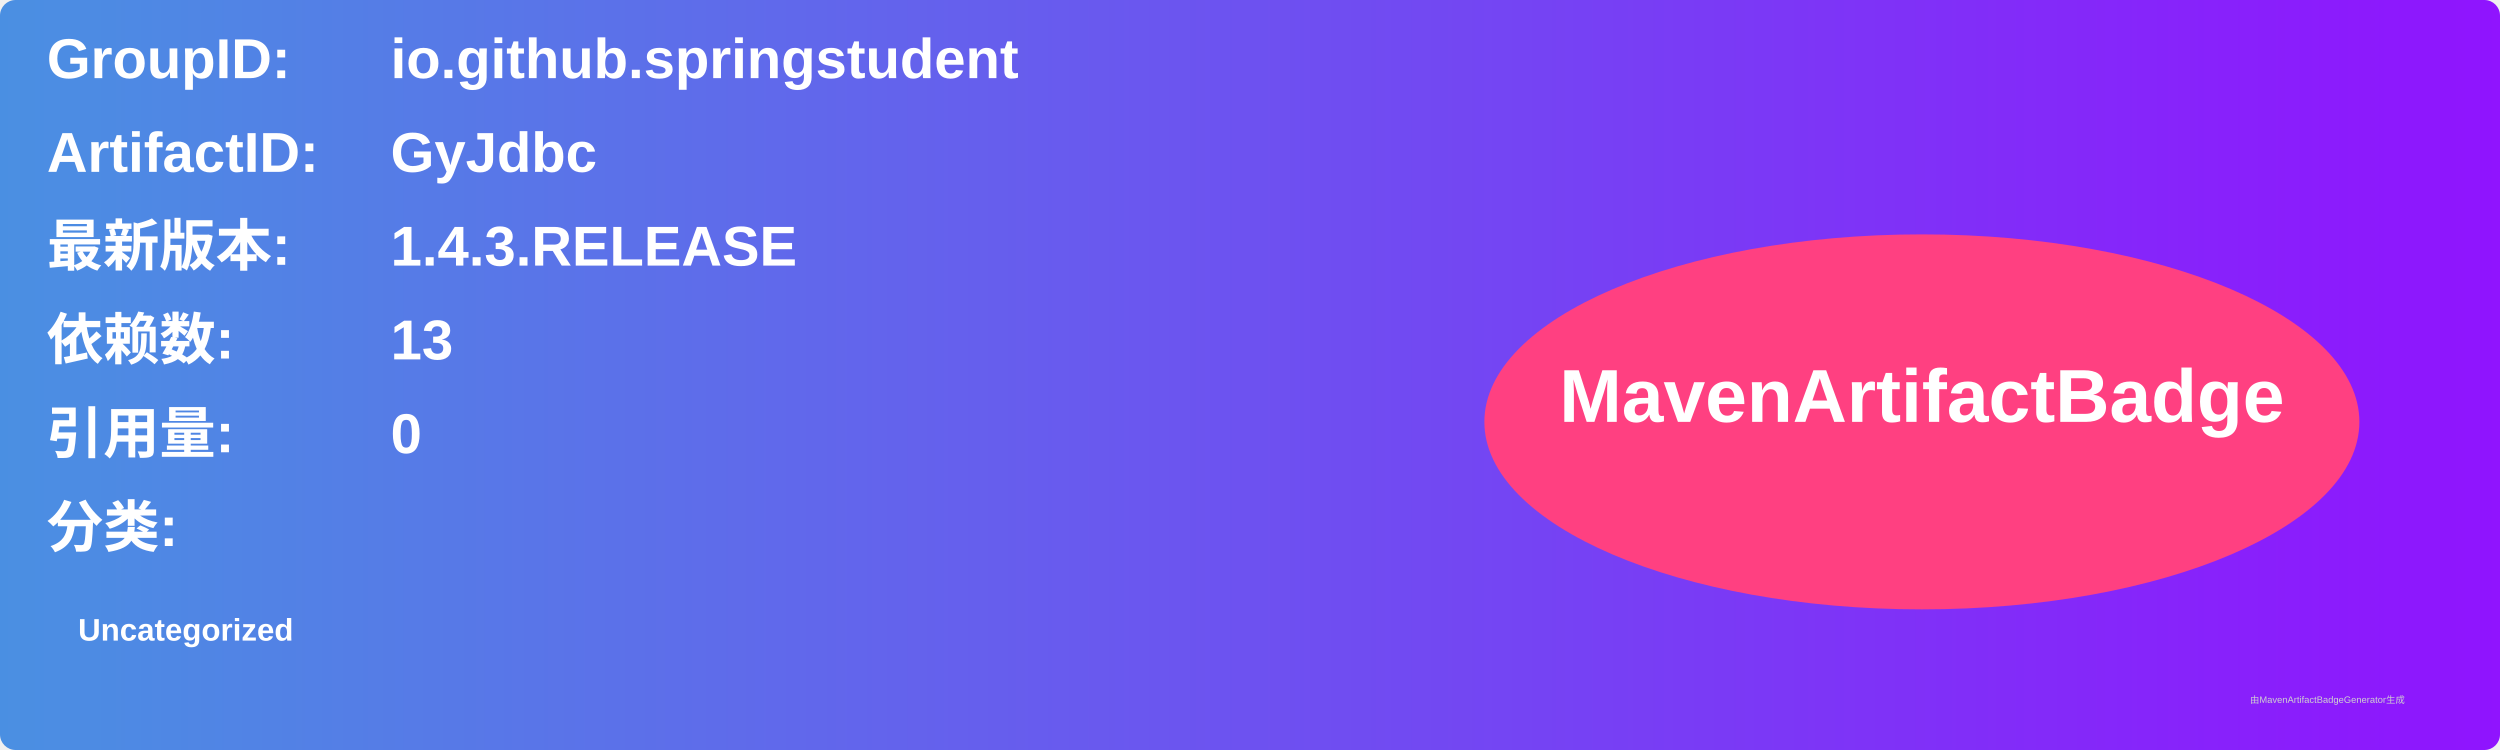
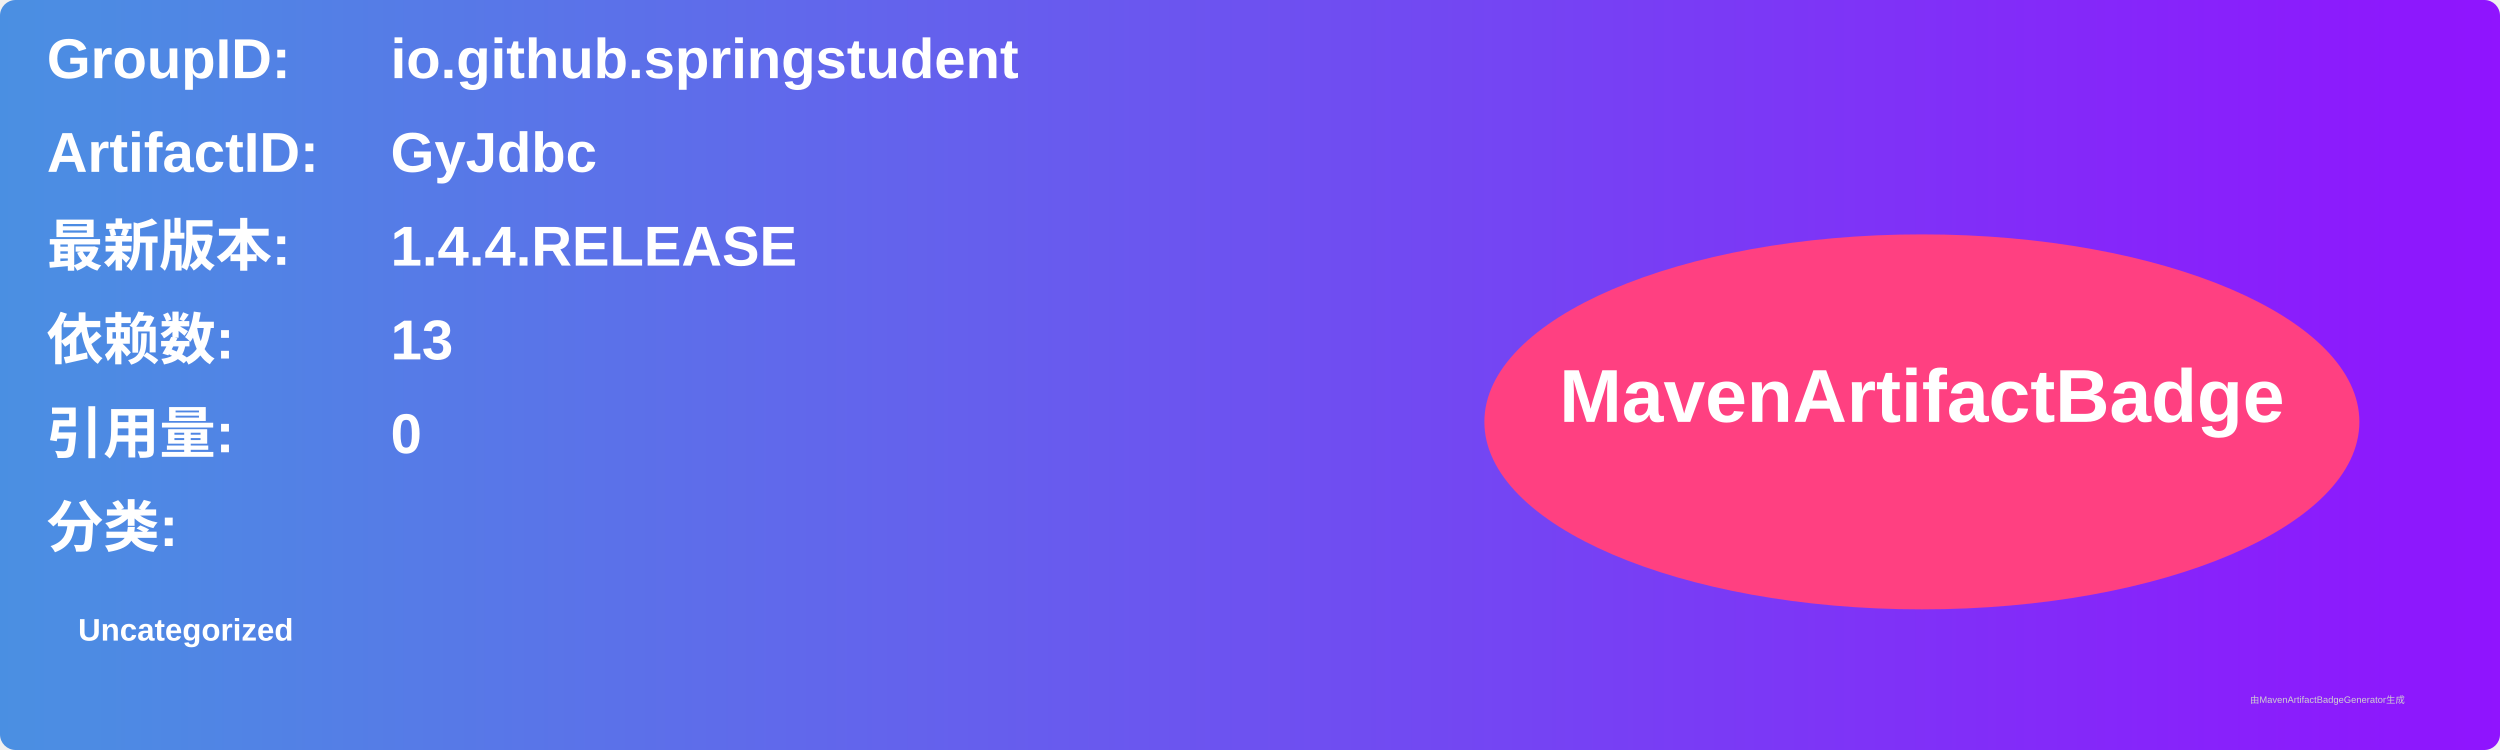
<svg xmlns="http://www.w3.org/2000/svg" width="800" height="240" viewBox="0 0 800 240">
  <linearGradient id="grad" x1="0%" y1="0%" x2="100%" y2="0%">
    <stop offset="0%" stop-color="#4a90e2" />
    <stop offset="100%" stop-color="#9013fe" />
  </linearGradient>
  <rect width="100%" height="100%" rx="5" ry="5" fill="url(#grad)" />
  <g transform="translate(15, 15)">
    <text x="0" y="10" font-family="Arial" font-size="18" fill="white" font-weight="bold" width="260">GroupID:</text>
    <text x="110" y="10" font-family="Arial" font-size="18" fill="white" font-weight="bold" width="460">io.github.springstudent</text>
    <text x="0" y="40" font-family="Arial" font-size="18" fill="white" font-weight="bold" width="260">ArtifactID:</text>
    <text x="110" y="40" font-family="Arial" font-size="18" fill="white" font-weight="bold" width="460">GyJdbc</text>
    <text x="0" y="70" font-family="Arial" font-size="18" fill="white" font-weight="bold">最新版本:</text>
    <text x="110" y="70" font-family="Arial" font-size="18" fill="white" font-weight="bold">
-       <tspan font-weight="bold">1.4.3.RELEASE</tspan>
+       <tspan font-weight="bold">1.4.4.RELEASE</tspan>
    </text>
    <text x="0" y="100" font-family="Arial" font-size="18" fill="white" font-weight="bold">依赖数: </text>
    <text x="110" y="100" font-family="Arial" font-size="18" fill="white">
      <tspan font-weight="bold">13</tspan>
    </text>
    <text x="0" y="130" font-family="Arial" font-size="18" fill="white" font-weight="bold">引用量: </text>
    <text x="110" y="130" font-family="Arial" font-size="18" fill="white">
      <tspan font-weight="bold">0</tspan>
    </text>
    <text x="0" y="160" font-family="Arial" font-size="18" fill="white" font-weight="bold">分类:</text>
    <text x="10" y="190" font-family="Arial" font-size="10" fill="white">
      <tspan font-weight="bold">Uncategorized</tspan>
    </text>
    <ellipse cx="600" cy="120" rx="140" ry="60" fill="#ff4081" />
    <text x="600" y="120" text-anchor="middle" font-family="Arial" font-size="24" fill="white" font-weight="bold">MavenArtifactBadge</text>
  </g>
  <text x="720" y="225" font-family="Arial" font-size="3" fill="#d0d0d0">由MavenArtifactBadgeGenerator生成</text>
</svg>
